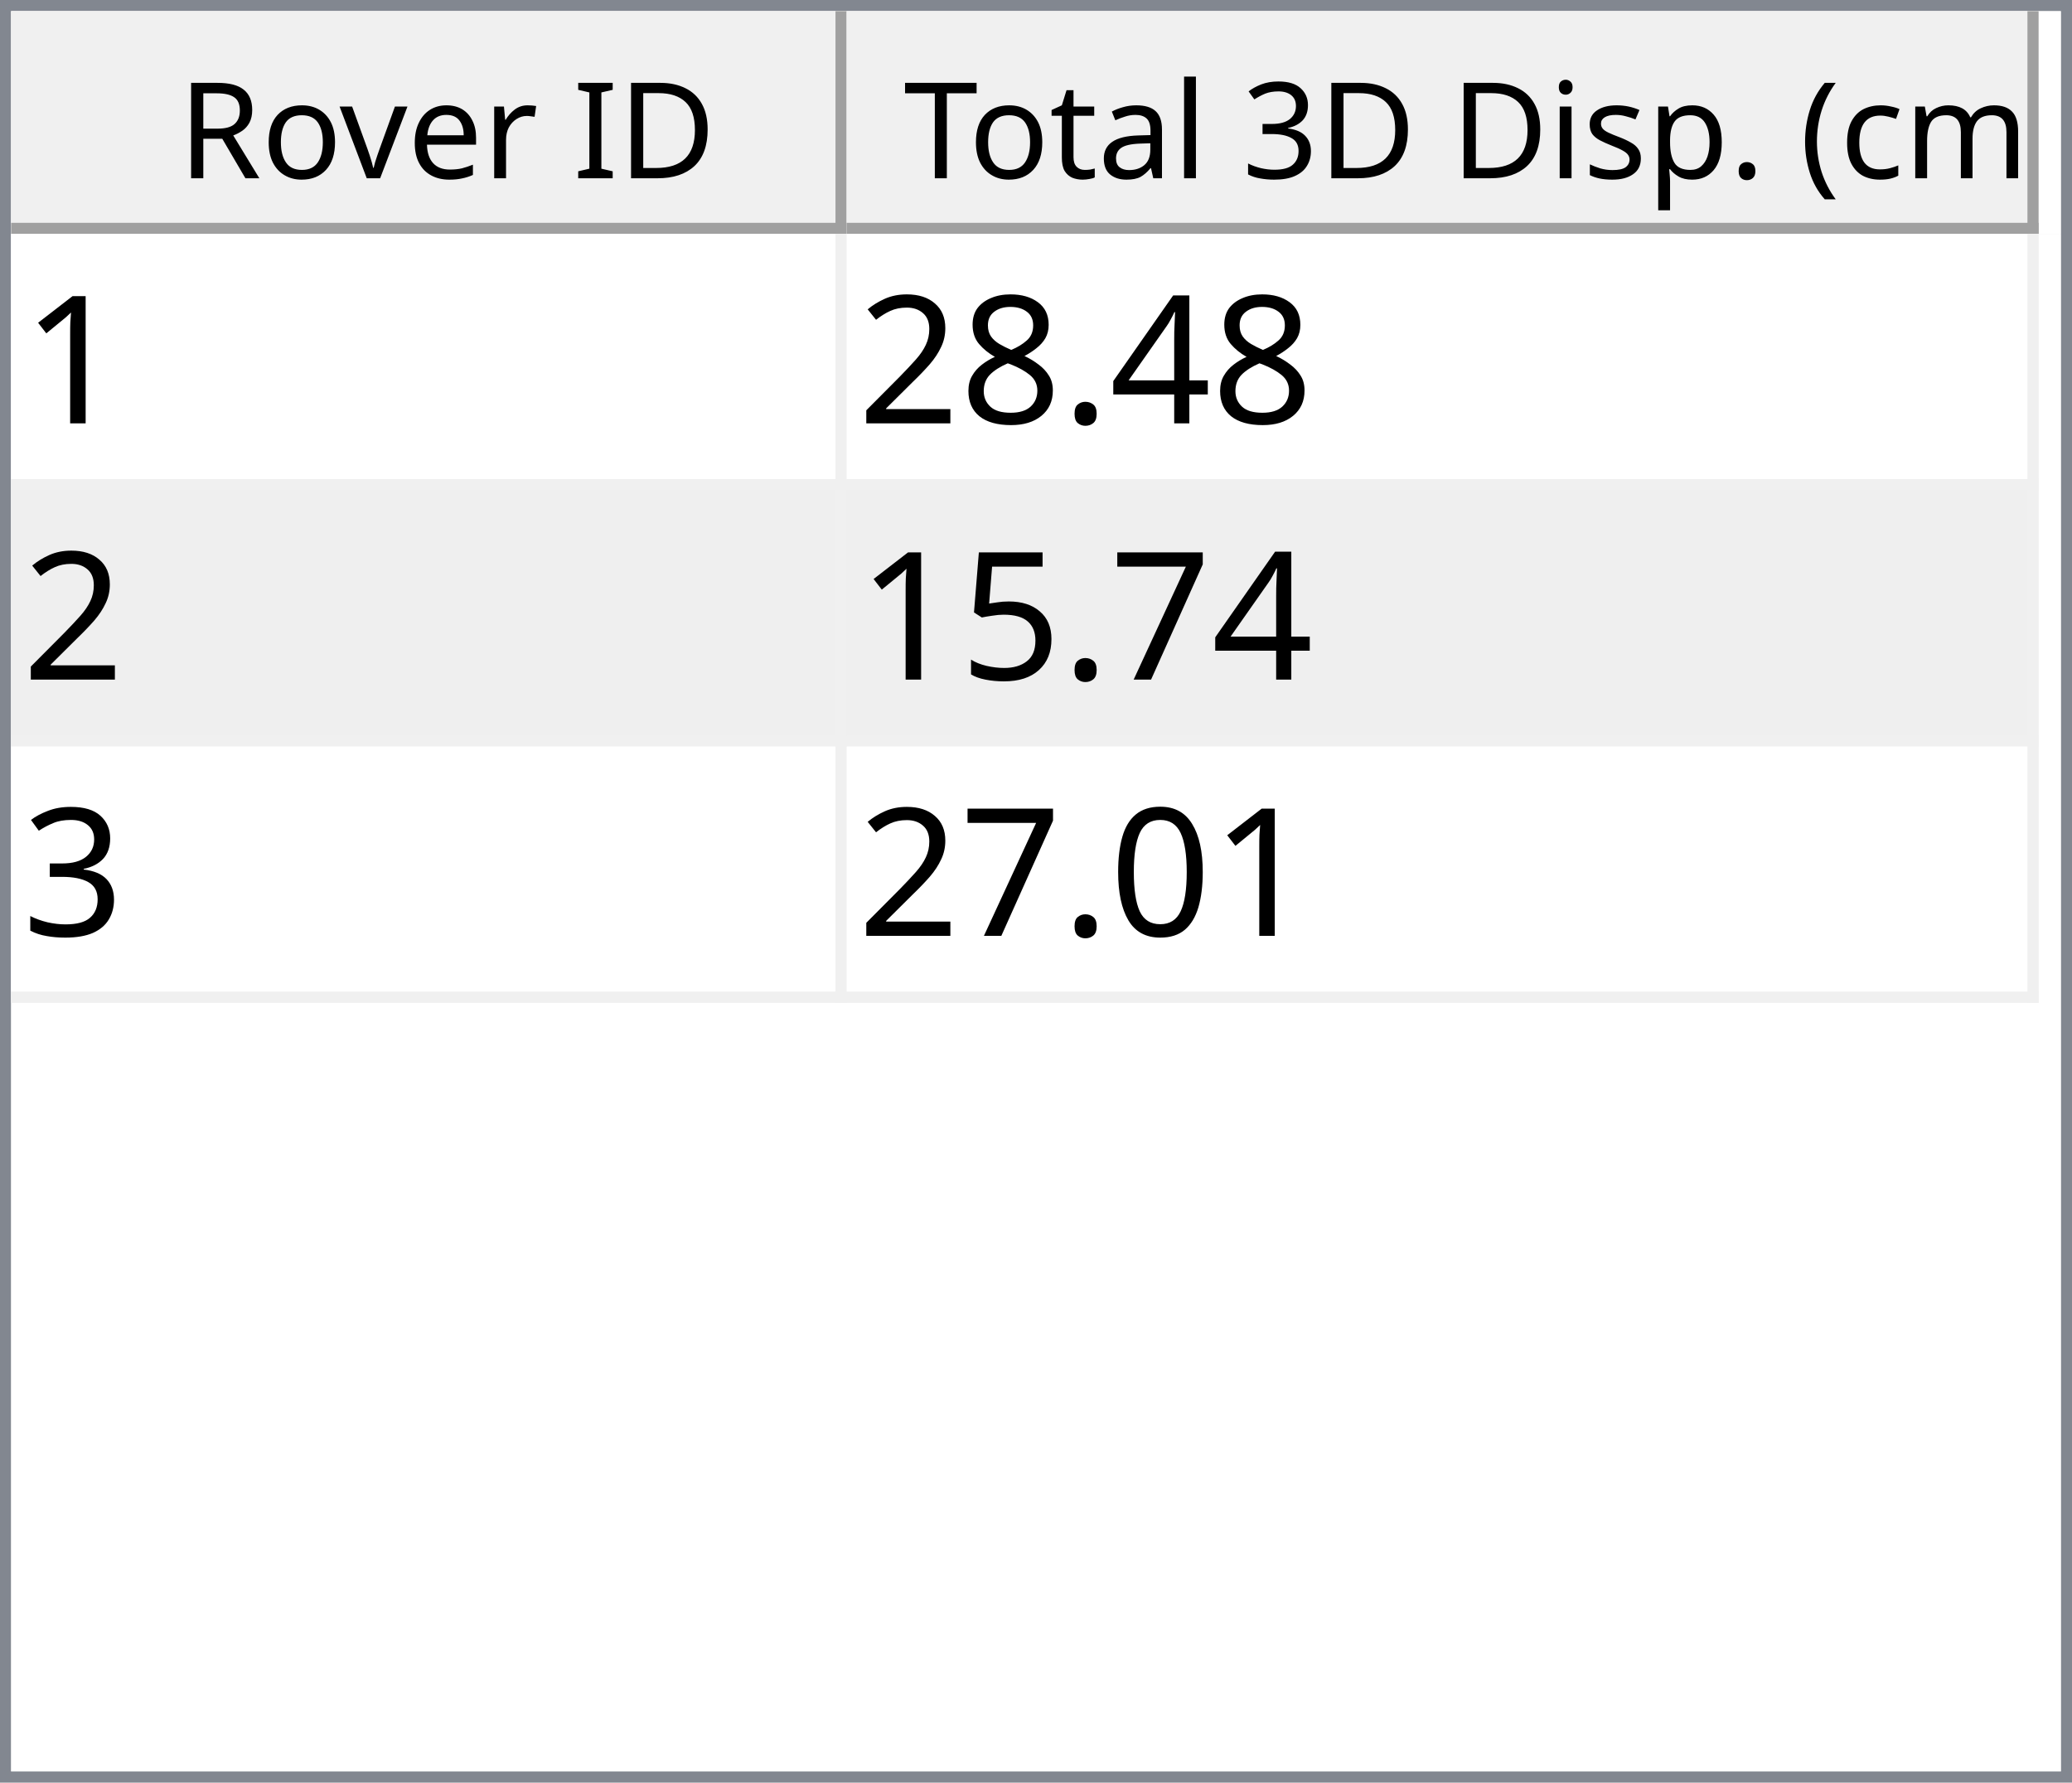
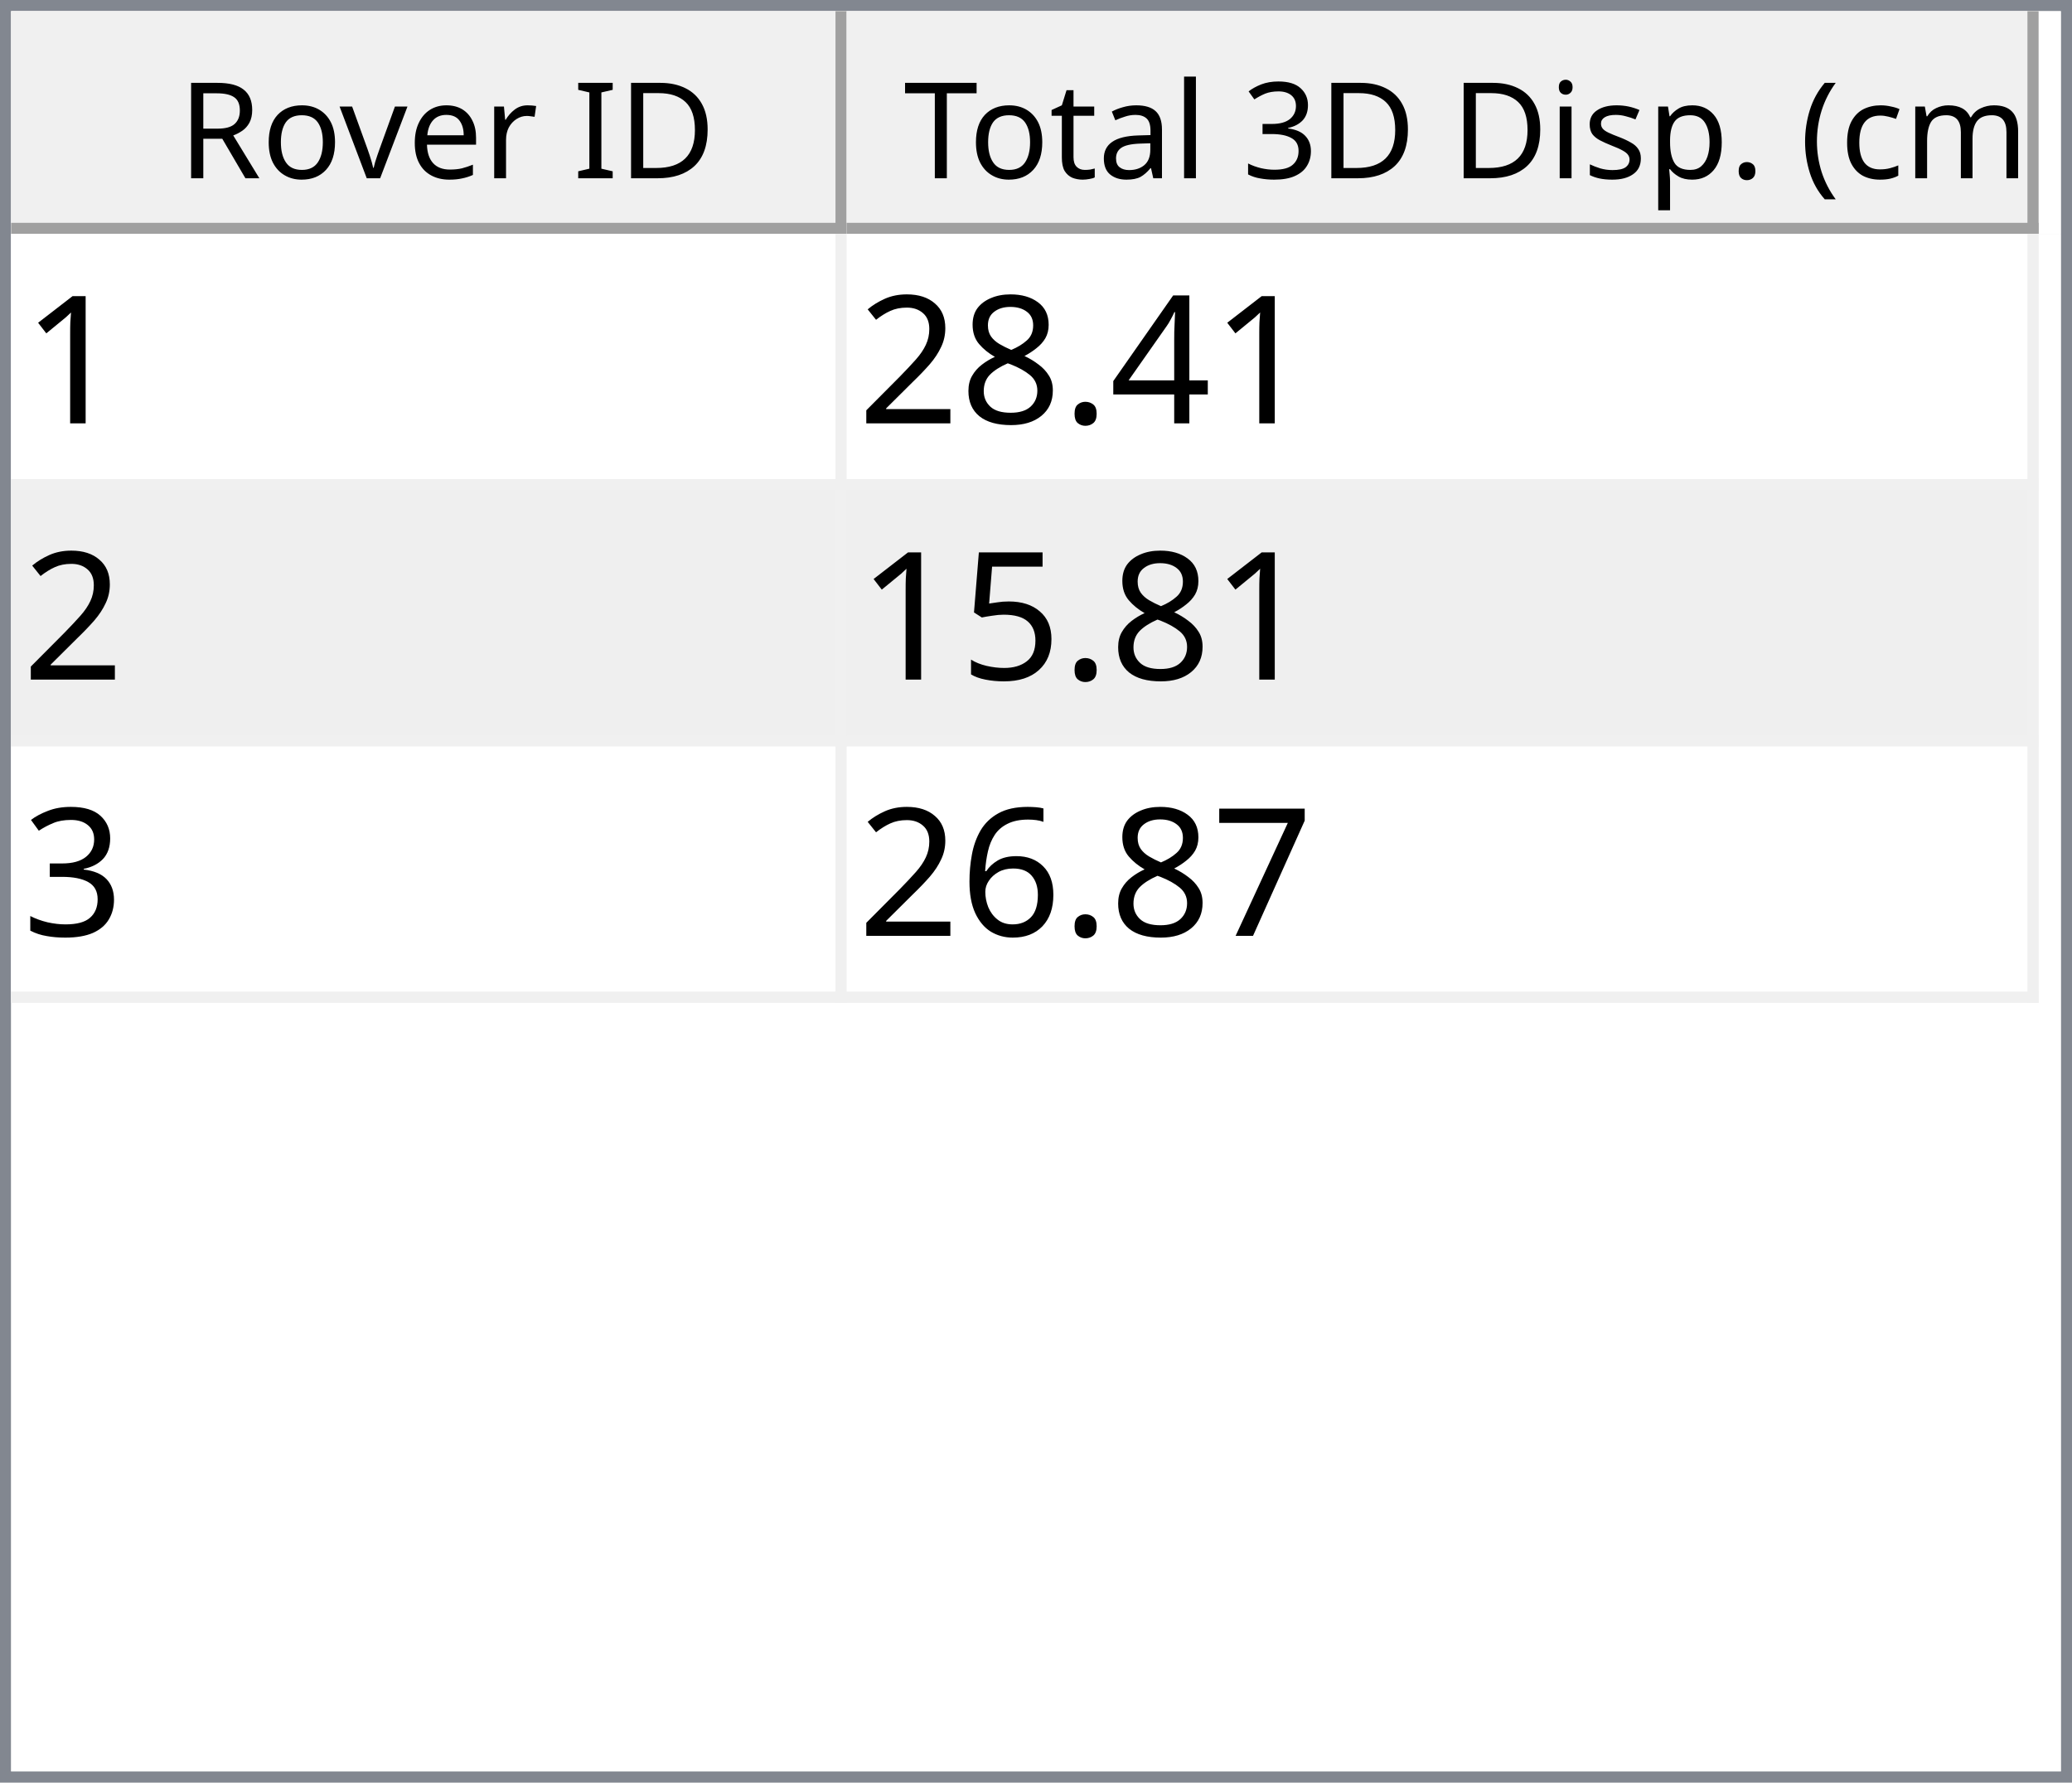
<svg xmlns="http://www.w3.org/2000/svg" style="fill-opacity:1; color-rendering:auto; color-interpolation:auto; text-rendering:auto; stroke:black; stroke-linecap:square; stroke-miterlimit:10; shape-rendering:auto; stroke-opacity:1; fill:black; stroke-dasharray:none; font-weight:normal; stroke-width:1; font-family:'Dialog'; font-style:normal; stroke-linejoin:miter; font-size:12px; stroke-dashoffset:0; image-rendering:auto;" width="186" height="160">
  <defs id="genericDefs" />
  <g>
    <defs id="defs1">
      <clipPath clipPathUnits="userSpaceOnUse" id="clipPath1">
        <path d="M0 0 L186 0 L186 160 L0 160 L0 0 Z" />
      </clipPath>
      <clipPath clipPathUnits="userSpaceOnUse" id="clipPath2">
        <path d="M0 0 L0 160 L186 160 L186 0 Z" />
      </clipPath>
      <clipPath clipPathUnits="userSpaceOnUse" id="clipPath3">
        <path d="M0 0 L0 20 L184 20 L184 0 Z" />
      </clipPath>
      <clipPath clipPathUnits="userSpaceOnUse" id="clipPath4">
        <path d="M0 0 L0 20 L75 20 L75 0 Z" />
      </clipPath>
      <clipPath clipPathUnits="userSpaceOnUse" id="clipPath5">
        <path d="M1 1 L1 19 L74 19 L74 1 Z" />
      </clipPath>
      <clipPath clipPathUnits="userSpaceOnUse" id="clipPath6">
        <path d="M0 0 L0 18 L73 18 L73 0 Z" />
      </clipPath>
      <clipPath clipPathUnits="userSpaceOnUse" id="clipPath7">
        <path d="M-0.5 -0.5 L-0.5 19.5 L74.5 19.5 L74.5 -0.5 Z" />
      </clipPath>
      <clipPath clipPathUnits="userSpaceOnUse" id="clipPath8">
        <path d="M0 0 L0 20 L107 20 L107 0 Z" />
      </clipPath>
      <clipPath clipPathUnits="userSpaceOnUse" id="clipPath9">
        <path d="M1 1 L1 19 L106 19 L106 1 Z" />
      </clipPath>
      <clipPath clipPathUnits="userSpaceOnUse" id="clipPath10">
        <path d="M0 0 L0 18 L105 18 L105 0 Z" />
      </clipPath>
      <clipPath clipPathUnits="userSpaceOnUse" id="clipPath11">
        <path d="M-0.5 -0.5 L-0.5 19.5 L106.5 19.5 L106.5 -0.5 Z" />
      </clipPath>
      <clipPath clipPathUnits="userSpaceOnUse" id="clipPath12">
        <path d="M0 0 L0 138 L184 138 L184 0 Z" />
      </clipPath>
      <clipPath clipPathUnits="userSpaceOnUse" id="clipPath13">
        <path d="M0 0 L0 69 L182 69 L182 0 Z" />
      </clipPath>
      <clipPath clipPathUnits="userSpaceOnUse" id="clipPath14">
        <path d="M-0.5 -0.5 L-0.5 68.5 L181.5 68.5 L181.5 -0.5 Z" />
      </clipPath>
      <clipPath clipPathUnits="userSpaceOnUse" id="clipPath15">
        <path d="M0 0 L0 22 L74 22 L74 0 Z" />
      </clipPath>
      <clipPath clipPathUnits="userSpaceOnUse" id="clipPath16">
        <path d="M0 0 L0 22 L106 22 L106 0 Z" />
      </clipPath>
      <font horiz-adv-x="64.551" id="font1">
        <font-face ascent="107.91" descent="25.098" units-per-em="100" style="font-style:normal; font-family:Segoe UI; font-weight:normal;" />
        <missing-glyph horiz-adv-x="64.551" d="M8.109 0 L8.109 68.266 L56.453 68.266 L56.453 0 L8.109 0 ZM15.328 7.234 L49.219 7.234 L49.219 61.031 L15.328 61.031 L15.328 7.234 Z" />
        <glyph unicode="D" horiz-adv-x="70.117" d="M9.188 0 L9.188 70.016 L28.516 70.016 Q65.531 70.016 65.531 35.891 Q65.531 19.672 55.25 9.836 Q44.969 0 27.734 0 L9.188 0 ZM17.391 62.594 L17.391 7.422 L27.828 7.422 Q41.609 7.422 49.273 14.797 Q56.938 22.172 56.938 35.688 Q56.938 62.594 28.328 62.594 L17.391 62.594 Z" />
        <glyph unicode="I" horiz-adv-x="26.611" d="M17.391 0 L9.188 0 L9.188 70.016 L17.391 70.016 L17.391 0 Z" />
        <glyph unicode=" " horiz-adv-x="27.393" d="" />
        <glyph unicode="r" horiz-adv-x="34.766" d="M34.188 41.891 Q32.078 43.5 28.125 43.5 Q23 43.5 19.555 38.672 Q16.109 33.844 16.109 25.484 L16.109 0 L8.109 0 L8.109 50 L16.109 50 L16.109 39.703 L16.312 39.703 Q18.016 44.969 21.531 47.922 Q25.047 50.875 29.391 50.875 Q32.516 50.875 34.188 50.203 L34.188 41.891 Z" />
        <glyph unicode="e" horiz-adv-x="52.295" d="M48.297 23 L12.984 23 Q13.188 14.656 17.484 10.109 Q21.781 5.562 29.297 5.562 Q37.75 5.562 44.828 11.141 L44.828 3.609 Q38.234 -1.172 27.391 -1.172 Q16.797 -1.172 10.742 5.641 Q4.688 12.453 4.688 24.812 Q4.688 36.469 11.305 43.82 Q17.922 51.172 27.734 51.172 Q37.547 51.172 42.922 44.828 Q48.297 38.484 48.297 27.203 L48.297 23 ZM40.094 29.781 Q40.047 36.719 36.75 40.578 Q33.453 44.438 27.594 44.438 Q21.922 44.438 17.969 40.383 Q14.016 36.328 13.094 29.781 L40.094 29.781 Z" />
        <glyph unicode="v" horiz-adv-x="47.9" d="M47.406 50 L27.484 0 L19.625 0 L0.688 50 L9.469 50 L22.172 13.672 Q23.578 9.672 23.922 6.688 L24.125 6.688 Q24.609 10.453 25.688 13.484 L38.969 50 L47.406 50 Z" />
        <glyph unicode="o" horiz-adv-x="58.594" d="M29 -1.172 Q17.922 -1.172 11.305 5.836 Q4.688 12.844 4.688 24.422 Q4.688 37.016 11.57 44.094 Q18.453 51.172 30.172 51.172 Q41.359 51.172 47.633 44.289 Q53.906 37.406 53.906 25.203 Q53.906 13.234 47.141 6.031 Q40.375 -1.172 29 -1.172 ZM29.594 44.438 Q21.875 44.438 17.383 39.188 Q12.891 33.938 12.891 24.703 Q12.891 15.828 17.43 10.695 Q21.969 5.562 29.594 5.562 Q37.359 5.562 41.531 10.594 Q45.703 15.625 45.703 24.906 Q45.703 34.281 41.531 39.359 Q37.359 44.438 29.594 44.438 Z" />
        <glyph unicode="R" horiz-adv-x="59.814" d="M59.375 0 L49.609 0 L37.891 19.625 Q36.281 22.359 34.766 24.289 Q33.25 26.219 31.664 27.438 Q30.078 28.656 28.25 29.219 Q26.422 29.781 24.125 29.781 L17.391 29.781 L17.391 0 L9.188 0 L9.188 70.016 L30.078 70.016 Q34.672 70.016 38.555 68.867 Q42.438 67.719 45.289 65.375 Q48.141 63.031 49.758 59.547 Q51.375 56.062 51.375 51.375 Q51.375 47.703 50.273 44.656 Q49.172 41.609 47.148 39.211 Q45.125 36.812 42.266 35.133 Q39.406 33.453 35.844 32.516 L35.844 32.328 Q37.594 31.547 38.891 30.547 Q40.188 29.547 41.359 28.18 Q42.531 26.812 43.68 25.078 Q44.828 23.344 46.234 21.047 L59.375 0 ZM17.391 62.594 L17.391 37.203 L28.516 37.203 Q31.594 37.203 34.203 38.133 Q36.812 39.062 38.719 40.797 Q40.625 42.531 41.703 45.047 Q42.781 47.562 42.781 50.688 Q42.781 56.297 39.141 59.445 Q35.5 62.594 28.609 62.594 L17.391 62.594 Z" />
        <glyph unicode=")" horiz-adv-x="30.176" d="M8.297 -15.922 L1.172 -15.922 Q16.406 2.344 16.406 26.812 Q16.406 51.469 1.078 70.016 L8.297 70.016 Q23.531 52.156 23.531 26.703 Q23.531 1.375 8.297 -15.922 Z" />
        <glyph unicode="m" horiz-adv-x="86.133" d="M79.109 0 L71.094 0 L71.094 28.719 Q71.094 37.016 68.531 40.727 Q65.969 44.438 59.906 44.438 Q54.781 44.438 51.195 39.75 Q47.609 35.062 47.609 28.516 L47.609 0 L39.594 0 L39.594 29.688 Q39.594 44.438 28.219 44.438 Q22.953 44.438 19.531 40.016 Q16.109 35.594 16.109 28.516 L16.109 0 L8.109 0 L8.109 50 L16.109 50 L16.109 42.094 L16.312 42.094 Q21.625 51.172 31.844 51.172 Q36.969 51.172 40.773 48.312 Q44.578 45.453 46 40.828 Q51.562 51.172 62.594 51.172 Q79.109 51.172 79.109 30.812 L79.109 0 Z" />
        <glyph unicode="c" horiz-adv-x="46.191" d="M42.188 2.297 Q36.422 -1.172 28.516 -1.172 Q17.828 -1.172 11.258 5.789 Q4.688 12.75 4.688 23.828 Q4.688 36.188 11.766 43.68 Q18.844 51.172 30.672 51.172 Q37.25 51.172 42.281 48.734 L42.281 40.531 Q36.719 44.438 30.375 44.438 Q22.703 44.438 17.797 38.945 Q12.891 33.453 12.891 24.516 Q12.891 15.719 17.508 10.641 Q22.125 5.562 29.891 5.562 Q36.422 5.562 42.188 9.906 L42.188 2.297 Z" />
        <glyph unicode="(" horiz-adv-x="30.176" d="M29.109 -15.922 L21.969 -15.922 Q6.844 1.375 6.844 26.703 Q6.844 52.156 21.969 70.016 L29.203 70.016 Q13.875 51.469 13.875 26.812 Q13.875 2.344 29.109 -15.922 Z" />
        <glyph unicode="." horiz-adv-x="21.68" d="M10.891 -1.078 Q8.641 -1.078 7.055 0.539 Q5.469 2.156 5.469 4.391 Q5.469 6.641 7.055 8.273 Q8.641 9.906 10.891 9.906 Q13.188 9.906 14.797 8.273 Q16.406 6.641 16.406 4.391 Q16.406 2.156 14.797 0.539 Q13.188 -1.078 10.891 -1.078 Z" />
        <glyph unicode="p" horiz-adv-x="58.789" d="M16.312 7.234 L16.109 7.234 L16.109 -23 L8.109 -23 L8.109 50 L16.109 50 L16.109 41.219 L16.312 41.219 Q22.219 51.172 33.594 51.172 Q43.266 51.172 48.688 44.461 Q54.109 37.75 54.109 26.469 Q54.109 13.922 48 6.375 Q41.891 -1.172 31.297 -1.172 Q21.578 -1.172 16.312 7.234 ZM16.109 27.391 L16.109 20.406 Q16.109 14.203 20.141 9.883 Q24.172 5.562 30.375 5.562 Q37.641 5.562 41.773 11.133 Q45.906 16.703 45.906 26.609 Q45.906 34.969 42.047 39.703 Q38.188 44.438 31.594 44.438 Q24.609 44.438 20.359 39.578 Q16.109 34.719 16.109 27.391 Z" />
        <glyph unicode="s" horiz-adv-x="42.432" d="M5.078 1.812 L5.078 10.406 Q11.625 5.562 19.484 5.562 Q30.031 5.562 30.031 12.594 Q30.031 14.594 29.125 15.992 Q28.219 17.391 26.68 18.461 Q25.141 19.531 23.07 20.383 Q21 21.234 18.609 22.172 Q15.281 23.484 12.766 24.828 Q10.25 26.172 8.57 27.859 Q6.891 29.547 6.031 31.695 Q5.172 33.844 5.172 36.719 Q5.172 40.234 6.789 42.945 Q8.406 45.656 11.086 47.484 Q13.766 49.312 17.211 50.242 Q20.656 51.172 24.312 51.172 Q30.812 51.172 35.938 48.922 L35.938 40.828 Q30.422 44.438 23.25 44.438 Q21 44.438 19.195 43.922 Q17.391 43.406 16.094 42.477 Q14.797 41.547 14.086 40.258 Q13.375 38.969 13.375 37.406 Q13.375 35.453 14.086 34.133 Q14.797 32.812 16.164 31.789 Q17.531 30.766 19.484 29.938 Q21.438 29.109 23.922 28.125 Q27.25 26.859 29.883 25.516 Q32.516 24.172 34.375 22.484 Q36.234 20.797 37.234 18.602 Q38.234 16.406 38.234 13.375 Q38.234 9.672 36.602 6.938 Q34.969 4.203 32.234 2.398 Q29.5 0.594 25.93 -0.289 Q22.359 -1.172 18.453 -1.172 Q10.75 -1.172 5.078 1.812 Z" />
        <glyph unicode="i" horiz-adv-x="24.219" d="M12.203 62.703 Q10.062 62.703 8.547 64.164 Q7.031 65.625 7.031 67.875 Q7.031 70.125 8.547 71.609 Q10.062 73.094 12.203 73.094 Q14.406 73.094 15.945 71.609 Q17.484 70.125 17.484 67.875 Q17.484 65.719 15.945 64.211 Q14.406 62.703 12.203 62.703 ZM16.109 0 L8.109 0 L8.109 50 L16.109 50 L16.109 0 Z" />
        <glyph unicode="3" horiz-adv-x="53.906" d="M46.531 19.828 Q46.531 15.094 44.75 11.211 Q42.969 7.328 39.719 4.57 Q36.469 1.812 31.93 0.297 Q27.391 -1.219 21.922 -1.219 Q11.922 -1.219 6 2.594 L6 11.188 Q13.094 5.609 22.219 5.609 Q25.875 5.609 28.828 6.539 Q31.781 7.469 33.906 9.227 Q36.031 10.984 37.18 13.477 Q38.328 15.969 38.328 19.094 Q38.328 32.812 18.797 32.812 L12.984 32.812 L12.984 39.594 L18.5 39.594 Q35.797 39.594 35.797 52.484 Q35.797 64.406 22.609 64.406 Q15.188 64.406 8.688 59.422 L8.688 67.188 Q15.375 71.188 24.609 71.188 Q29 71.188 32.57 69.969 Q36.141 68.75 38.68 66.555 Q41.219 64.359 42.609 61.281 Q44 58.203 44 54.5 Q44 40.672 30.031 36.719 L30.031 36.531 Q33.594 36.141 36.625 34.797 Q39.656 33.453 41.852 31.305 Q44.047 29.156 45.289 26.25 Q46.531 23.344 46.531 19.828 Z" />
        <glyph unicode="l" horiz-adv-x="24.219" d="M16.109 0 L8.109 0 L8.109 74.031 L16.109 74.031 L16.109 0 Z" />
        <glyph unicode="a" horiz-adv-x="50.879" d="M43.891 0 L35.891 0 L35.891 7.812 L35.688 7.812 Q30.469 -1.172 20.312 -1.172 Q12.844 -1.172 8.617 2.781 Q4.391 6.734 4.391 13.281 Q4.391 27.297 20.906 29.594 L35.891 31.688 Q35.891 44.438 25.594 44.438 Q16.547 44.438 9.281 38.281 L9.281 46.484 Q16.656 51.172 26.266 51.172 Q43.891 51.172 43.891 32.516 L43.891 0 ZM35.891 25.297 L23.828 23.641 Q18.266 22.859 15.43 20.875 Q12.594 18.891 12.594 13.875 Q12.594 10.203 15.211 7.883 Q17.828 5.562 22.172 5.562 Q28.125 5.562 32.008 9.742 Q35.891 13.922 35.891 20.312 L35.891 25.297 Z" />
        <glyph unicode="t" horiz-adv-x="33.887" d="M31.297 0.484 Q28.469 -1.078 23.828 -1.078 Q10.688 -1.078 10.688 13.578 L10.688 43.172 L2.094 43.172 L2.094 50 L10.688 50 L10.688 62.203 L18.703 64.797 L18.703 50 L31.297 50 L31.297 43.172 L18.703 43.172 L18.703 14.984 Q18.703 9.969 20.414 7.82 Q22.125 5.672 26.078 5.672 Q29.109 5.672 31.297 7.328 L31.297 0.484 Z" />
        <glyph unicode="T" horiz-adv-x="52.393" d="M50.594 62.594 L30.375 62.594 L30.375 0 L22.172 0 L22.172 62.594 L2 62.594 L2 70.016 L50.594 70.016 L50.594 62.594 Z" />
      </font>
      <font horiz-adv-x="75.0" id="font2">
        <font-face ascent="100.537" descent="21.973" units-per-em="100" style="font-style:normal; font-family:sans-serif; font-weight:normal;" />
        <missing-glyph horiz-adv-x="75.0" d="M12.5 0 L12.5 62.5 L62.5 62.5 L62.5 0 L12.5 0 ZM14.062 1.562 L60.938 1.562 L60.938 60.938 L14.062 60.938 L14.062 1.562 Z" />
        <glyph unicode="1" horiz-adv-x="55.615" d="M37.25 0 L28.469 0 L28.469 56 Q25.297 52.984 20.141 49.953 Q14.984 46.922 10.891 45.406 L10.891 53.906 Q18.266 57.375 23.781 62.305 Q29.297 67.234 31.594 71.875 L37.25 71.875 L37.25 0 Z" />
        <glyph unicode="4" horiz-adv-x="55.615" d="M32.328 0 L32.328 17.141 L1.266 17.141 L1.266 25.203 L33.938 71.578 L41.109 71.578 L41.109 25.203 L50.781 25.203 L50.781 17.141 L41.109 17.141 L41.109 0 L32.328 0 ZM32.328 25.203 L32.328 57.469 L9.906 25.203 L32.328 25.203 Z" />
        <glyph unicode="." horiz-adv-x="27.783" d="M9.078 0 L9.078 10.016 L19.094 10.016 L19.094 0 L9.078 0 Z" />
        <glyph unicode="8" horiz-adv-x="55.615" d="M17.672 38.812 Q12.203 40.828 9.57 44.539 Q6.938 48.25 6.938 53.422 Q6.938 61.234 12.555 66.555 Q18.172 71.875 27.484 71.875 Q36.859 71.875 42.578 66.43 Q48.297 60.984 48.297 53.172 Q48.297 48.188 45.68 44.508 Q43.062 40.828 37.75 38.812 Q44.344 36.672 47.781 31.883 Q51.219 27.094 51.219 20.453 Q51.219 11.281 44.727 5.031 Q38.234 -1.219 27.641 -1.219 Q17.047 -1.219 10.547 5.055 Q4.047 11.328 4.047 20.703 Q4.047 27.688 7.594 32.398 Q11.141 37.109 17.672 38.812 ZM15.922 53.719 Q15.922 48.641 19.195 45.414 Q22.469 42.188 27.688 42.188 Q32.766 42.188 36.016 45.383 Q39.266 48.578 39.266 53.219 Q39.266 58.062 35.914 61.359 Q32.562 64.656 27.594 64.656 Q22.562 64.656 19.242 61.43 Q15.922 58.203 15.922 53.719 ZM13.094 20.656 Q13.094 16.891 14.875 13.375 Q16.656 9.859 20.172 7.93 Q23.688 6 27.734 6 Q34.031 6 38.133 10.055 Q42.234 14.109 42.234 20.359 Q42.234 26.703 38.016 30.859 Q33.797 35.016 27.438 35.016 Q21.234 35.016 17.164 30.914 Q13.094 26.812 13.094 20.656 Z" />
        <glyph unicode="2" horiz-adv-x="55.615" d="M50.344 8.453 L50.344 0 L3.031 0 Q2.938 3.172 4.047 6.109 Q5.859 10.938 9.836 15.625 Q13.812 20.312 21.344 26.469 Q33.016 36.031 37.117 41.625 Q41.219 47.219 41.219 52.203 Q41.219 57.422 37.477 61.008 Q33.734 64.594 27.734 64.594 Q21.391 64.594 17.578 60.789 Q13.766 56.984 13.719 50.25 L4.688 51.172 Q5.609 61.281 11.664 66.578 Q17.719 71.875 27.938 71.875 Q38.234 71.875 44.242 66.164 Q50.25 60.453 50.25 52 Q50.25 47.703 48.492 43.555 Q46.734 39.406 42.656 34.812 Q38.578 30.219 29.109 22.219 Q21.188 15.578 18.945 13.211 Q16.703 10.844 15.234 8.453 L50.344 8.453 Z" />
-         <glyph unicode="7" horiz-adv-x="55.615" d="M4.734 62.203 L4.734 70.656 L51.078 70.656 L51.078 63.812 Q44.234 56.547 37.523 44.484 Q30.812 32.422 27.156 19.672 Q24.516 10.688 23.781 0 L14.75 0 Q14.891 8.453 18.062 20.414 Q21.234 32.375 27.172 43.484 Q33.109 54.594 39.797 62.203 L4.734 62.203 Z" />
        <glyph unicode="5" horiz-adv-x="55.615" d="M4.156 18.75 L13.375 19.531 Q14.406 12.797 18.141 9.398 Q21.875 6 27.156 6 Q33.5 6 37.891 10.789 Q42.281 15.578 42.281 23.484 Q42.281 31 38.062 35.352 Q33.844 39.703 27 39.703 Q22.75 39.703 19.336 37.773 Q15.922 35.844 13.969 32.766 L5.719 33.844 L12.641 70.609 L48.25 70.609 L48.25 62.203 L19.672 62.203 L15.828 42.969 Q22.266 47.469 29.344 47.469 Q38.719 47.469 45.164 40.969 Q51.609 34.469 51.609 24.266 Q51.609 14.547 45.953 7.469 Q39.062 -1.219 27.156 -1.219 Q17.391 -1.219 11.211 4.25 Q5.031 9.719 4.156 18.75 Z" />
        <glyph unicode="3" horiz-adv-x="55.615" d="M4.203 18.891 L12.984 20.062 Q14.5 12.594 18.141 9.297 Q21.781 6 27 6 Q33.203 6 37.477 10.297 Q41.75 14.594 41.75 20.953 Q41.75 27 37.797 30.93 Q33.844 34.859 27.734 34.859 Q25.25 34.859 21.531 33.891 L22.516 41.609 Q23.391 41.5 23.922 41.5 Q29.547 41.5 34.039 44.43 Q38.531 47.359 38.531 53.469 Q38.531 58.297 35.258 61.477 Q31.984 64.656 26.812 64.656 Q21.688 64.656 18.266 61.43 Q14.844 58.203 13.875 51.766 L5.078 53.328 Q6.688 62.156 12.398 67.016 Q18.109 71.875 26.609 71.875 Q32.469 71.875 37.398 69.359 Q42.328 66.844 44.945 62.5 Q47.562 58.156 47.562 53.266 Q47.562 48.641 45.07 44.828 Q42.578 41.016 37.703 38.766 Q44.047 37.312 47.562 32.695 Q51.078 28.078 51.078 21.141 Q51.078 11.766 44.242 5.25 Q37.406 -1.266 26.953 -1.266 Q17.531 -1.266 11.305 4.352 Q5.078 9.969 4.203 18.891 Z" />
-         <glyph unicode="0" horiz-adv-x="55.615" d="M4.156 35.297 Q4.156 48 6.766 55.742 Q9.375 63.484 14.523 67.68 Q19.672 71.875 27.484 71.875 Q33.25 71.875 37.594 69.555 Q41.938 67.234 44.773 62.867 Q47.609 58.5 49.219 52.227 Q50.828 45.953 50.828 35.297 Q50.828 22.703 48.242 14.969 Q45.656 7.234 40.508 3.008 Q35.359 -1.219 27.484 -1.219 Q17.141 -1.219 11.234 6.203 Q4.156 15.141 4.156 35.297 ZM13.188 35.297 Q13.188 17.672 17.312 11.836 Q21.438 6 27.484 6 Q33.547 6 37.672 11.859 Q41.797 17.719 41.797 35.297 Q41.797 52.984 37.672 58.789 Q33.547 64.594 27.391 64.594 Q21.344 64.594 17.719 59.469 Q13.188 52.938 13.188 35.297 Z" />
+         <glyph unicode="7" horiz-adv-x="55.615" d="M4.734 62.203 L4.734 70.656 L51.078 70.656 L51.078 63.812 Q44.234 56.547 37.523 44.484 Q30.812 32.422 27.156 19.672 Q24.516 10.688 23.781 0 L14.75 0 Q14.891 8.453 18.062 20.414 Q21.234 32.375 27.172 43.484 Q33.109 54.594 39.797 62.203 L4.734 62.203 Z" />
+         <glyph unicode="6" horiz-adv-x="55.615" d="M49.75 54.047 L41.016 53.375 Q39.844 58.547 37.703 60.891 Q34.125 64.656 28.906 64.656 Q24.703 64.656 21.531 62.312 Q17.391 59.281 14.992 53.469 Q12.594 47.656 12.5 36.922 Q15.672 41.75 20.266 44.094 Q24.859 46.438 29.891 46.438 Q38.672 46.438 44.852 39.969 Q51.031 33.5 51.031 23.25 Q51.031 16.5 48.125 10.719 Q45.219 4.938 40.141 1.859 Q35.062 -1.219 28.609 -1.219 Q17.625 -1.219 10.695 6.859 Q3.766 14.938 3.766 33.5 Q3.766 54.25 11.422 63.672 Q18.109 71.875 29.438 71.875 Q37.891 71.875 43.289 67.141 Q48.688 62.406 49.75 54.047 ZM13.875 23.188 Q13.875 18.656 15.797 14.508 Q17.719 10.359 21.188 8.18 Q24.656 6 28.469 6 Q34.031 6 38.039 10.492 Q42.047 14.984 42.047 22.703 Q42.047 30.125 38.086 34.398 Q34.125 38.672 28.125 38.672 Q22.172 38.672 18.023 34.398 Q13.875 30.125 13.875 23.188 Z" />
      </font>
    </defs>
    <g style="fill:white; stroke:white;">
      <rect x="0" y="0" width="186" style="clip-path:url(#clipPath1); stroke:none;" height="160" />
    </g>
    <g style="fill:white; text-rendering:optimizeSpeed; color-rendering:optimizeSpeed; image-rendering:optimizeSpeed; shape-rendering:crispEdges; stroke:white; color-interpolation:sRGB;">
      <rect x="0" width="186" height="160" y="0" style="stroke:none;" />
      <path style="stroke:none;" d="M0 160 L186 160 L186 0 L0 0 Z" />
    </g>
    <g style="fill:rgb(240,240,240); font-family:'Segoe UI'; stroke:rgb(240,240,240);">
      <rect x="0" y="0" width="186" style="clip-path:url(#clipPath2); stroke:none;" height="160" />
    </g>
    <g style="fill:rgb(130,135,144); font-family:'Segoe UI'; stroke:rgb(130,135,144);">
      <path d="M0 0 L186 0 L186 160 L0 160 L0 0 ZM1 1 L185 1 L185 159 L1 159 L1 1 Z" style="fill-rule:evenodd; clip-path:url(#clipPath2); stroke:none;" />
    </g>
    <g style="fill:white; font-family:'Segoe UI'; stroke:white;" transform="translate(1,1)">
      <rect x="0" y="0" width="184" style="clip-path:url(#clipPath3); stroke:none;" height="20" />
    </g>
    <g style="fill:rgb(240,240,240); font-family:'Segoe UI'; stroke:rgb(240,240,240);" transform="translate(1,1)">
      <rect x="0" y="0" width="75" style="clip-path:url(#clipPath4); stroke:none;" height="20" />
    </g>
    <g style="font-family:'Segoe UI';" transform="translate(2,2)">
      <text x="14" xml:space="preserve" y="14" style="clip-path:url(#clipPath6); stroke:none;">Rover ID</text>
    </g>
    <g style="fill:rgb(160,160,160); font-family:'Segoe UI'; stroke:rgb(160,160,160); stroke-linejoin:bevel;" transform="translate(1.5,1.5)">
      <line x1="74" x2="74" y1="0" style="fill:none; clip-path:url(#clipPath7);" y2="19" />
    </g>
    <g style="fill:rgb(160,160,160); font-family:'Segoe UI'; stroke:rgb(160,160,160); stroke-linejoin:bevel;" transform="matrix(1,0,0,1,1,1) translate(0.5,0.5)">
      <line x1="0" x2="74" y1="19" style="fill:none; clip-path:url(#clipPath7);" y2="19" />
    </g>
    <g style="fill:rgb(240,240,240); font-family:'Segoe UI'; stroke:rgb(240,240,240);" transform="translate(76,1)">
      <rect x="0" y="0" width="107" style="clip-path:url(#clipPath8); stroke:none;" height="20" />
    </g>
    <g style="font-family:'Segoe UI';" transform="translate(77,2)">
      <text x="1" xml:space="preserve" y="14" style="clip-path:url(#clipPath10); stroke:none;"> Total 3D Disp. (cm)</text>
    </g>
    <g style="fill:rgb(160,160,160); font-family:'Segoe UI'; stroke:rgb(160,160,160); stroke-linejoin:bevel;" transform="translate(76.5,1.5)">
      <line x1="106" x2="106" y1="0" style="fill:none; clip-path:url(#clipPath11);" y2="19" />
    </g>
    <g style="fill:rgb(160,160,160); font-family:'Segoe UI'; stroke:rgb(160,160,160); stroke-linejoin:bevel;" transform="matrix(1,0,0,1,76,1) translate(0.5,0.5)">
      <line x1="0" x2="106" y1="19" style="fill:none; clip-path:url(#clipPath11);" y2="19" />
    </g>
    <g style="fill:white; font-family:'Segoe UI'; stroke:white;" transform="translate(1,21)">
      <rect x="0" y="0" width="184" style="clip-path:url(#clipPath12); stroke:none;" height="138" />
    </g>
    <g style="fill:rgb(240,240,240); font-size:16px; font-family:sans-serif; stroke:rgb(240,240,240);" transform="translate(1,21)">
      <rect x="0" y="0" width="182" style="clip-path:url(#clipPath13); stroke:none;" height="69" />
      <line transform="translate(0.5,0.5)" x1="0" x2="181" y1="22" style="clip-path:url(#clipPath14); fill:none; stroke-linejoin:bevel;" y2="22" />
    </g>
    <g transform="matrix(1,0,0,1,1,21) translate(0.5,0.5)" style="fill:rgb(240,240,240); font-size:16px; font-family:sans-serif; stroke:rgb(240,240,240); stroke-linejoin:bevel;">
      <line x1="0" x2="181" y1="45" style="fill:none; clip-path:url(#clipPath14);" y2="45" />
    </g>
    <g transform="matrix(1,0,0,1,1,21) translate(0.5,0.5)" style="fill:rgb(240,240,240); font-size:16px; font-family:sans-serif; stroke:rgb(240,240,240); stroke-linejoin:bevel;">
      <line x1="0" x2="181" y1="68" style="fill:none; clip-path:url(#clipPath14);" y2="68" />
    </g>
    <g transform="matrix(1,0,0,1,1,21) translate(0.5,0.5)" style="fill:rgb(240,240,240); font-size:16px; font-family:sans-serif; stroke:rgb(240,240,240); stroke-linejoin:bevel;">
      <line x1="74" x2="74" y1="0" style="fill:none; clip-path:url(#clipPath14);" y2="68" />
    </g>
    <g transform="matrix(1,0,0,1,1,21) translate(0.5,0.5)" style="fill:rgb(240,240,240); font-size:16px; font-family:sans-serif; stroke:rgb(240,240,240); stroke-linejoin:bevel;">
      <line x1="181" x2="181" y1="0" style="fill:none; clip-path:url(#clipPath14);" y2="68" />
    </g>
    <g style="fill:white; font-size:16px; font-family:sans-serif; stroke:white;" transform="matrix(1,0,0,1,1,21)">
      <rect x="0" y="0" width="74" style="clip-path:url(#clipPath15); stroke:none;" height="22" />
      <text x="1" y="17" style="fill:black; clip-path:url(#clipPath15); stroke:none;" xml:space="preserve">1</text>
    </g>
    <g style="fill:white; font-size:16px; font-family:sans-serif; stroke:white;" transform="matrix(1,0,0,1,1,21) translate(75,0)">
      <rect x="0" y="0" width="106" style="clip-path:url(#clipPath16); stroke:none;" height="22" />
-       <text x="1" y="17" style="fill:black; clip-path:url(#clipPath16); stroke:none;" xml:space="preserve">28.48</text>
+       <text x="1" y="17" style="fill:black; clip-path:url(#clipPath16); stroke:none;" xml:space="preserve">28.41</text>
    </g>
    <g style="fill:rgb(239,239,239); font-size:16px; font-family:sans-serif; stroke:rgb(239,239,239);" transform="matrix(1,0,0,1,1,21) translate(0,23)">
      <rect x="0" y="0" width="74" style="clip-path:url(#clipPath15); stroke:none;" height="22" />
      <text x="1" y="17" style="fill:black; clip-path:url(#clipPath15); stroke:none;" xml:space="preserve">2</text>
    </g>
    <g style="fill:rgb(239,239,239); font-size:16px; font-family:sans-serif; stroke:rgb(239,239,239);" transform="matrix(1,0,0,1,1,21) translate(75,23)">
      <rect x="0" y="0" width="106" style="clip-path:url(#clipPath16); stroke:none;" height="22" />
-       <text x="1" y="17" style="fill:black; clip-path:url(#clipPath16); stroke:none;" xml:space="preserve">15.74</text>
+       <text x="1" y="17" style="fill:black; clip-path:url(#clipPath16); stroke:none;" xml:space="preserve">15.81</text>
    </g>
    <g style="fill:white; font-size:16px; font-family:sans-serif; stroke:white;" transform="matrix(1,0,0,1,1,21) translate(0,46)">
      <rect x="0" y="0" width="74" style="clip-path:url(#clipPath15); stroke:none;" height="22" />
      <text x="1" y="17" style="fill:black; clip-path:url(#clipPath15); stroke:none;" xml:space="preserve">3</text>
    </g>
    <g style="fill:white; font-size:16px; font-family:sans-serif; stroke:white;" transform="matrix(1,0,0,1,1,21) translate(75,46)">
      <rect x="0" y="0" width="106" style="clip-path:url(#clipPath16); stroke:none;" height="22" />
-       <text x="1" y="17" style="fill:black; clip-path:url(#clipPath16); stroke:none;" xml:space="preserve">27.01</text>
+       <text x="1" y="17" style="fill:black; clip-path:url(#clipPath16); stroke:none;" xml:space="preserve">26.87</text>
    </g>
  </g>
</svg>
